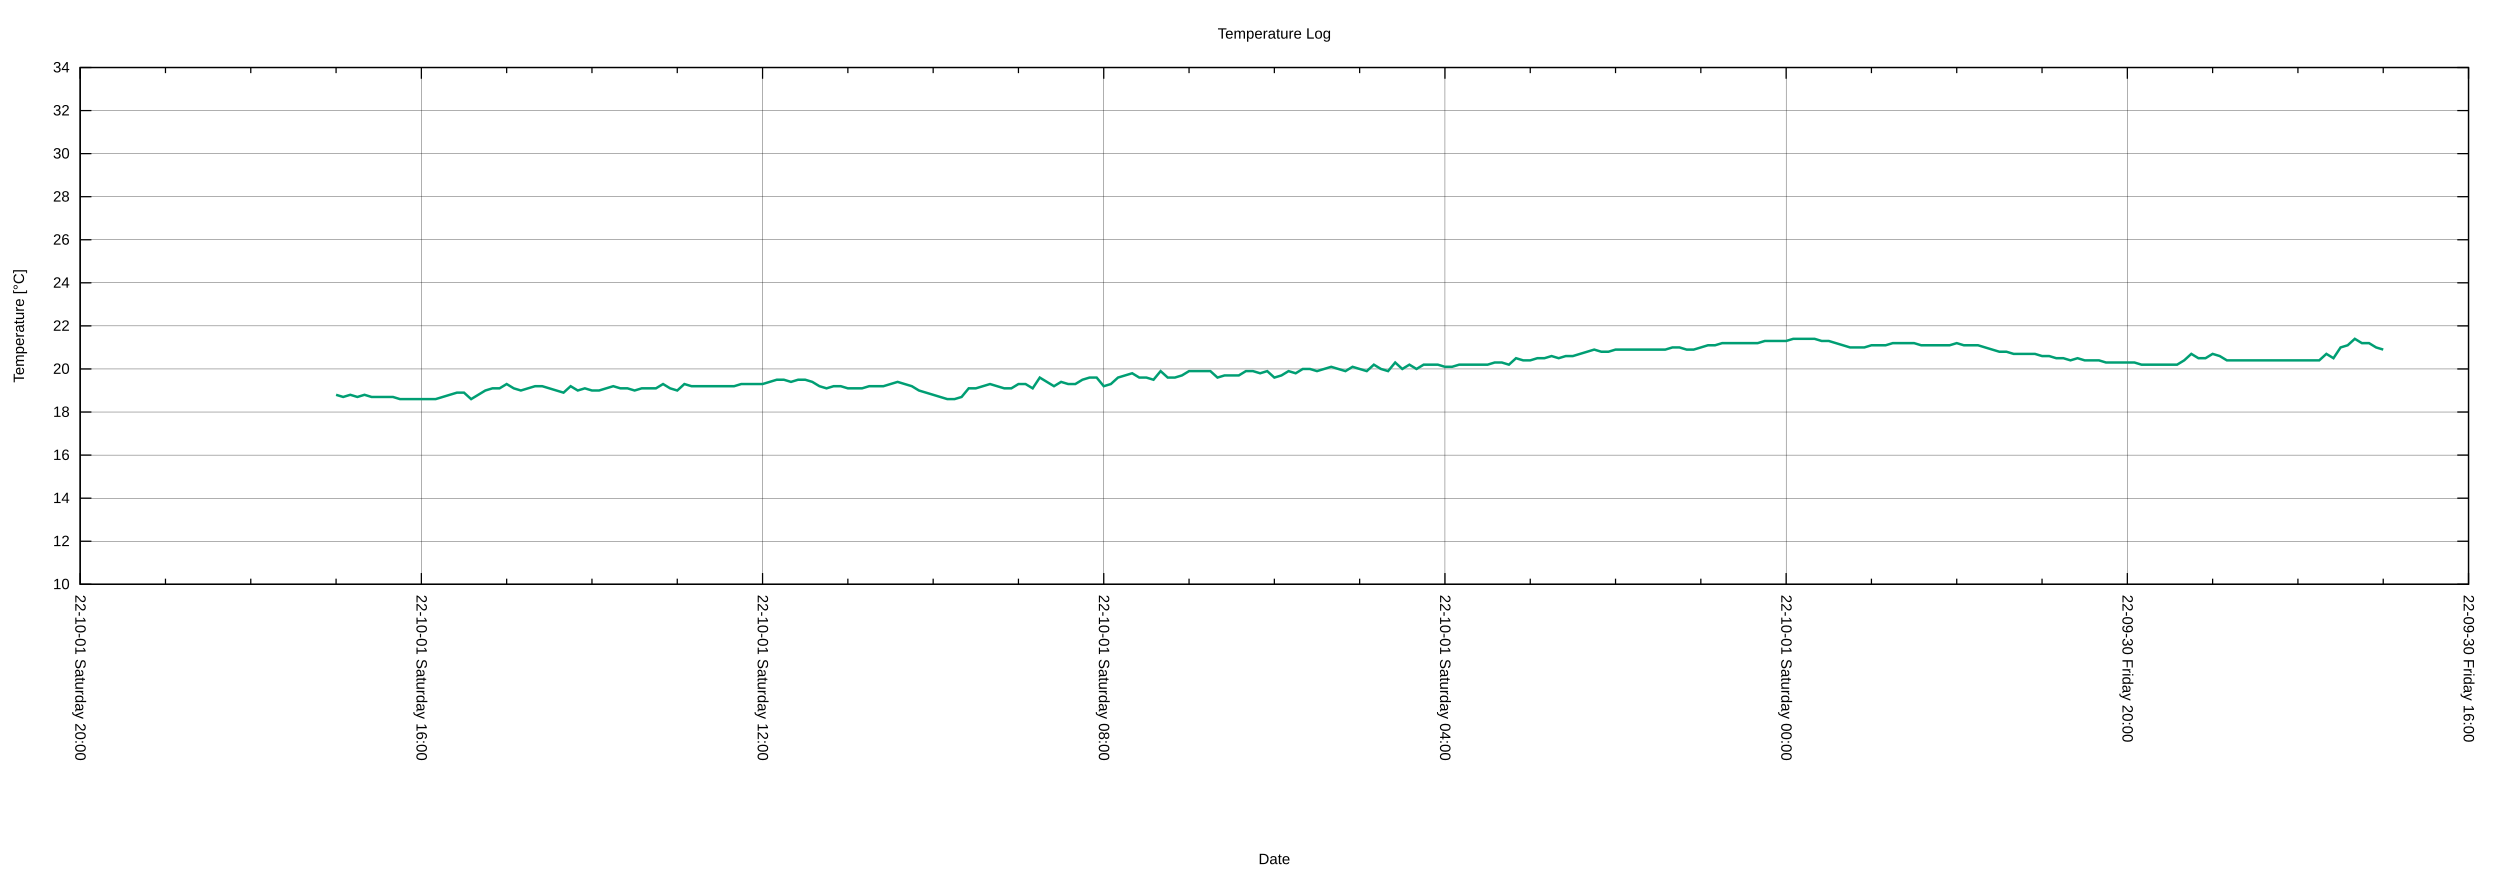
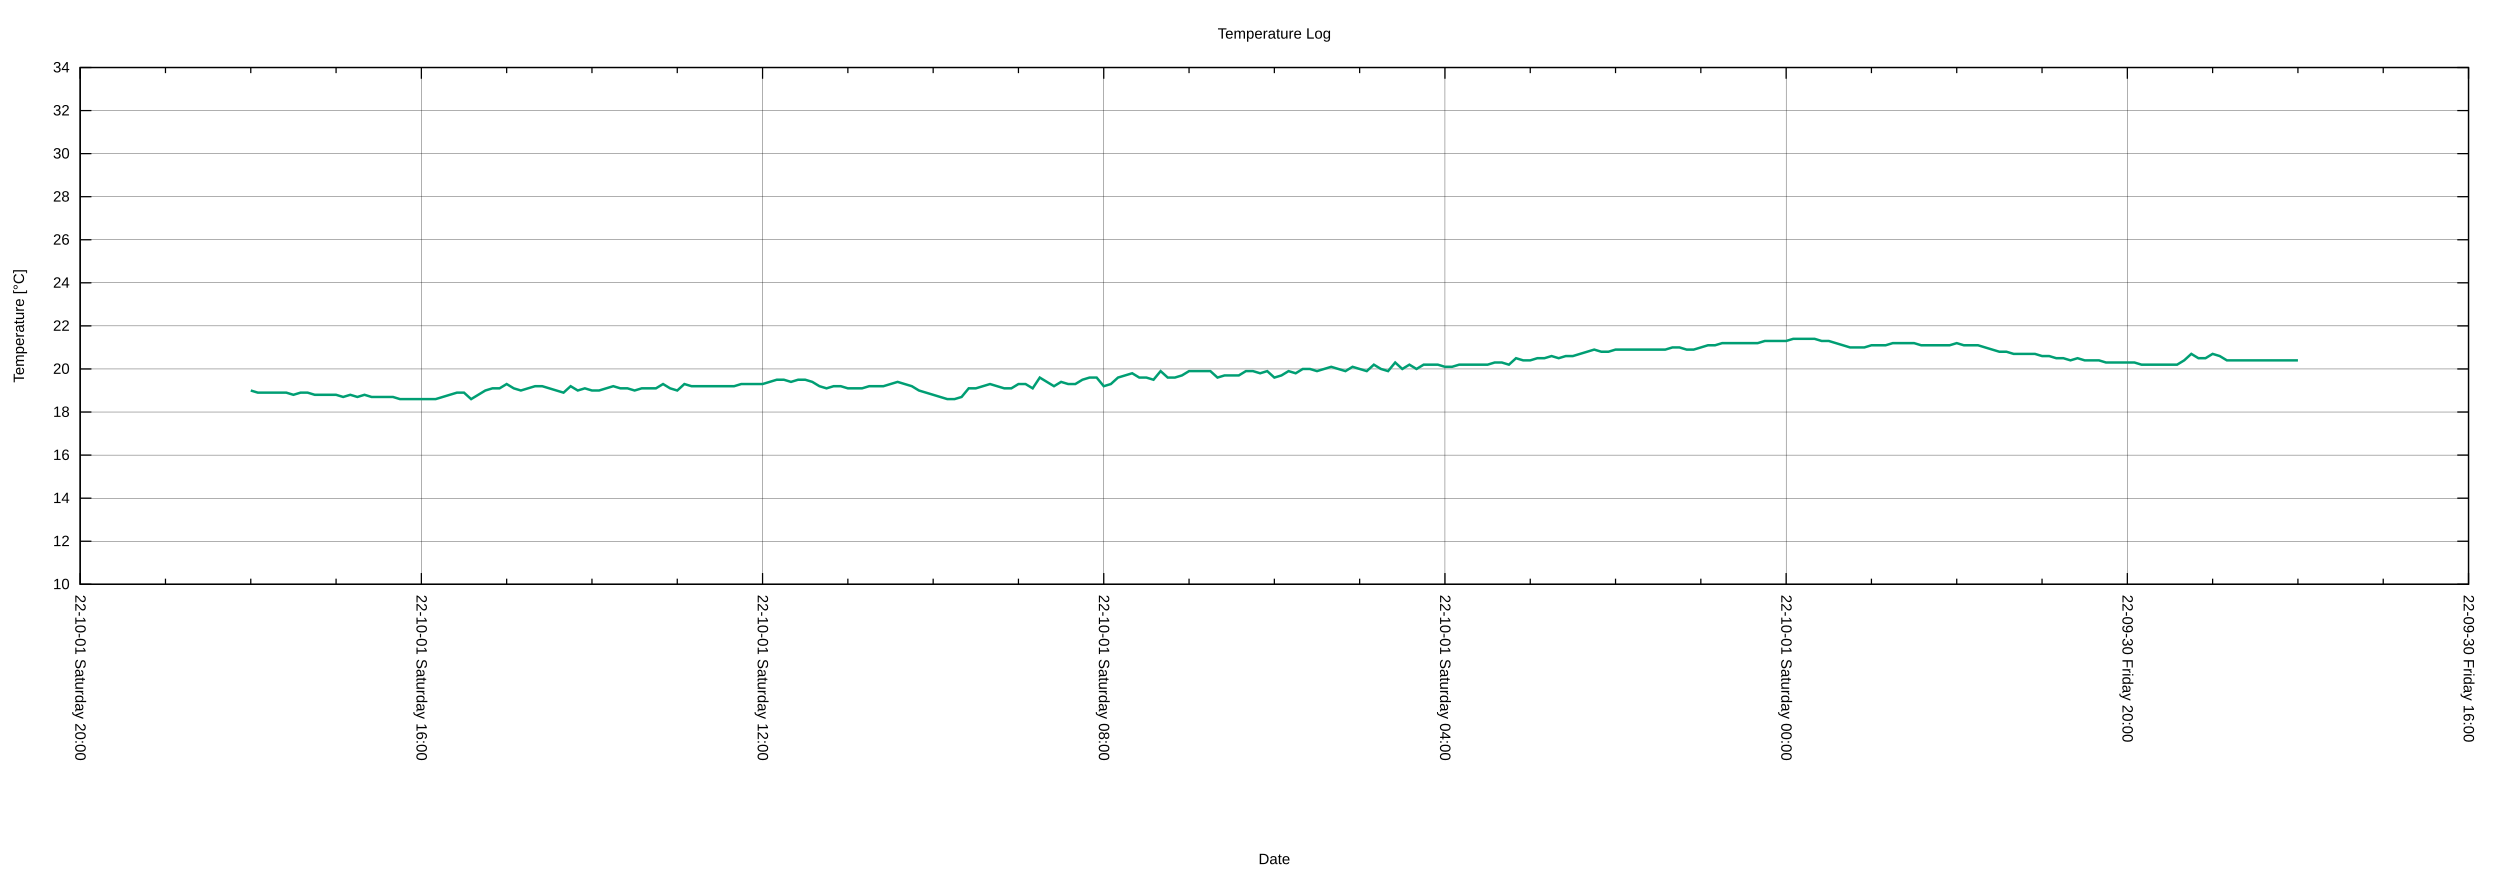
<svg xmlns="http://www.w3.org/2000/svg" xmlns:xlink="http://www.w3.org/1999/xlink" width="2000" height="700" viewBox="0 0 2000 700">
  <g id="gnuplot_canvas">
    <rect x="0" y="0" width="2000" height="700" fill="none" />
    <defs>
      <circle id="gpDot" r="0.5" stroke-width="0.5" stroke="currentColor" />
      <path id="gpPt0" stroke-width="0.222" stroke="currentColor" d="M-1,0 h2 M0,-1 v2" />
      <path id="gpPt1" stroke-width="0.222" stroke="currentColor" d="M-1,-1 L1,1 M1,-1 L-1,1" />
      <path id="gpPt2" stroke-width="0.222" stroke="currentColor" d="M-1,0 L1,0 M0,-1 L0,1 M-1,-1 L1,1 M-1,1 L1,-1" />
      <rect id="gpPt3" stroke-width="0.222" stroke="currentColor" x="-1" y="-1" width="2" height="2" />
      <rect id="gpPt4" stroke-width="0.222" stroke="currentColor" fill="currentColor" x="-1" y="-1" width="2" height="2" />
      <circle id="gpPt5" stroke-width="0.222" stroke="currentColor" cx="0" cy="0" r="1" />
      <use xlink:href="#gpPt5" id="gpPt6" fill="currentColor" stroke="none" />
      <path id="gpPt7" stroke-width="0.222" stroke="currentColor" d="M0,-1.33 L-1.33,0.67 L1.33,0.67 z" />
      <use xlink:href="#gpPt7" id="gpPt8" fill="currentColor" stroke="none" />
      <use xlink:href="#gpPt7" id="gpPt9" stroke="currentColor" transform="rotate(180)" />
      <use xlink:href="#gpPt9" id="gpPt10" fill="currentColor" stroke="none" />
      <use xlink:href="#gpPt3" id="gpPt11" stroke="currentColor" transform="rotate(45)" />
      <use xlink:href="#gpPt11" id="gpPt12" fill="currentColor" stroke="none" />
      <path id="gpPt13" stroke-width="0.222" stroke="currentColor" d="M0,1.330 L1.265,0.411 L0.782,-1.067 L-0.782,-1.076 L-1.265,0.411 z" />
      <use xlink:href="#gpPt13" id="gpPt14" fill="currentColor" stroke="none" />
      <filter id="textbox" filterUnits="objectBoundingBox" x="0" y="0" height="1" width="1">
        <feFlood flood-color="white" flood-opacity="1" result="bgnd" />
        <feComposite in="SourceGraphic" in2="bgnd" operator="atop" />
      </filter>
      <filter id="greybox" filterUnits="objectBoundingBox" x="0" y="0" height="1" width="1">
        <feFlood flood-color="lightgrey" flood-opacity="1" result="grey" />
        <feComposite in="SourceGraphic" in2="grey" operator="atop" />
      </filter>
    </defs>
    <g fill="none" color="white" stroke="currentColor" stroke-width="1.00" stroke-linecap="butt" stroke-linejoin="miter">
</g>
    <g fill="none" color="black" stroke="currentColor" stroke-width="1.00" stroke-linecap="butt" stroke-linejoin="miter">
</g>
    <g fill="none" color="black" stroke="black" stroke-width="0.25" stroke-linecap="butt" stroke-linejoin="miter">
</g>
    <g fill="none" color="black" stroke="currentColor" stroke-width="0.25" stroke-linecap="butt" stroke-linejoin="miter">
      <path stroke="black" class="gridline" d="M64.14,467.43 L1974.82,467.43  " />
    </g>
    <g fill="none" color="black" stroke="black" stroke-width="1.00" stroke-linecap="butt" stroke-linejoin="miter">
</g>
    <g fill="none" color="black" stroke="currentColor" stroke-width="1.00" stroke-linecap="butt" stroke-linejoin="miter">
      <path stroke="black" d="M64.14,467.43 L73.14,467.43 M1974.82,467.43 L1965.82,467.43  " />
      <g transform="translate(55.75,471.33)" stroke="none" fill="black" font-family="Arial" font-size="12.00" text-anchor="end">
        <text>
          <tspan font-family="Arial"> 10</tspan>
        </text>
      </g>
    </g>
    <g fill="none" color="black" stroke="currentColor" stroke-width="1.00" stroke-linecap="butt" stroke-linejoin="miter">
</g>
    <g fill="none" color="black" stroke="black" stroke-width="0.25" stroke-linecap="butt" stroke-linejoin="miter">
</g>
    <g fill="none" color="black" stroke="currentColor" stroke-width="0.25" stroke-linecap="butt" stroke-linejoin="miter">
      <path stroke="black" class="gridline" d="M64.14,432.98 L1974.82,432.98  " />
    </g>
    <g fill="none" color="black" stroke="black" stroke-width="1.00" stroke-linecap="butt" stroke-linejoin="miter">
</g>
    <g fill="none" color="black" stroke="currentColor" stroke-width="1.00" stroke-linecap="butt" stroke-linejoin="miter">
      <path stroke="black" d="M64.14,432.98 L73.14,432.98 M1974.82,432.98 L1965.82,432.98  " />
      <g transform="translate(55.75,436.88)" stroke="none" fill="black" font-family="Arial" font-size="12.00" text-anchor="end">
        <text>
          <tspan font-family="Arial"> 12</tspan>
        </text>
      </g>
    </g>
    <g fill="none" color="black" stroke="currentColor" stroke-width="1.00" stroke-linecap="butt" stroke-linejoin="miter">
</g>
    <g fill="none" color="black" stroke="black" stroke-width="0.25" stroke-linecap="butt" stroke-linejoin="miter">
</g>
    <g fill="none" color="black" stroke="currentColor" stroke-width="0.25" stroke-linecap="butt" stroke-linejoin="miter">
      <path stroke="black" class="gridline" d="M64.14,398.53 L1974.82,398.53  " />
    </g>
    <g fill="none" color="black" stroke="black" stroke-width="1.00" stroke-linecap="butt" stroke-linejoin="miter">
</g>
    <g fill="none" color="black" stroke="currentColor" stroke-width="1.00" stroke-linecap="butt" stroke-linejoin="miter">
      <path stroke="black" d="M64.14,398.53 L73.14,398.53 M1974.82,398.53 L1965.82,398.53  " />
      <g transform="translate(55.75,402.43)" stroke="none" fill="black" font-family="Arial" font-size="12.00" text-anchor="end">
        <text>
          <tspan font-family="Arial"> 14</tspan>
        </text>
      </g>
    </g>
    <g fill="none" color="black" stroke="currentColor" stroke-width="1.00" stroke-linecap="butt" stroke-linejoin="miter">
</g>
    <g fill="none" color="black" stroke="black" stroke-width="0.25" stroke-linecap="butt" stroke-linejoin="miter">
</g>
    <g fill="none" color="black" stroke="currentColor" stroke-width="0.25" stroke-linecap="butt" stroke-linejoin="miter">
      <path stroke="black" class="gridline" d="M64.14,364.07 L1974.82,364.07  " />
    </g>
    <g fill="none" color="black" stroke="black" stroke-width="1.00" stroke-linecap="butt" stroke-linejoin="miter">
</g>
    <g fill="none" color="black" stroke="currentColor" stroke-width="1.00" stroke-linecap="butt" stroke-linejoin="miter">
      <path stroke="black" d="M64.14,364.07 L73.14,364.07 M1974.82,364.07 L1965.82,364.07  " />
      <g transform="translate(55.75,367.97)" stroke="none" fill="black" font-family="Arial" font-size="12.00" text-anchor="end">
        <text>
          <tspan font-family="Arial"> 16</tspan>
        </text>
      </g>
    </g>
    <g fill="none" color="black" stroke="currentColor" stroke-width="1.00" stroke-linecap="butt" stroke-linejoin="miter">
</g>
    <g fill="none" color="black" stroke="black" stroke-width="0.25" stroke-linecap="butt" stroke-linejoin="miter">
</g>
    <g fill="none" color="black" stroke="currentColor" stroke-width="0.25" stroke-linecap="butt" stroke-linejoin="miter">
      <path stroke="black" class="gridline" d="M64.14,329.62 L1974.82,329.62  " />
    </g>
    <g fill="none" color="black" stroke="black" stroke-width="1.00" stroke-linecap="butt" stroke-linejoin="miter">
</g>
    <g fill="none" color="black" stroke="currentColor" stroke-width="1.00" stroke-linecap="butt" stroke-linejoin="miter">
      <path stroke="black" d="M64.14,329.62 L73.14,329.62 M1974.82,329.62 L1965.82,329.62  " />
      <g transform="translate(55.75,333.52)" stroke="none" fill="black" font-family="Arial" font-size="12.00" text-anchor="end">
        <text>
          <tspan font-family="Arial"> 18</tspan>
        </text>
      </g>
    </g>
    <g fill="none" color="black" stroke="currentColor" stroke-width="1.00" stroke-linecap="butt" stroke-linejoin="miter">
</g>
    <g fill="none" color="black" stroke="black" stroke-width="0.25" stroke-linecap="butt" stroke-linejoin="miter">
</g>
    <g fill="none" color="black" stroke="currentColor" stroke-width="0.25" stroke-linecap="butt" stroke-linejoin="miter">
      <path stroke="black" class="gridline" d="M64.14,295.17 L1974.82,295.17  " />
    </g>
    <g fill="none" color="black" stroke="black" stroke-width="1.00" stroke-linecap="butt" stroke-linejoin="miter">
</g>
    <g fill="none" color="black" stroke="currentColor" stroke-width="1.00" stroke-linecap="butt" stroke-linejoin="miter">
      <path stroke="black" d="M64.14,295.17 L73.14,295.17 M1974.82,295.17 L1965.82,295.17  " />
      <g transform="translate(55.75,299.07)" stroke="none" fill="black" font-family="Arial" font-size="12.00" text-anchor="end">
        <text>
          <tspan font-family="Arial"> 20</tspan>
        </text>
      </g>
    </g>
    <g fill="none" color="black" stroke="currentColor" stroke-width="1.00" stroke-linecap="butt" stroke-linejoin="miter">
</g>
    <g fill="none" color="black" stroke="black" stroke-width="0.25" stroke-linecap="butt" stroke-linejoin="miter">
</g>
    <g fill="none" color="black" stroke="currentColor" stroke-width="0.25" stroke-linecap="butt" stroke-linejoin="miter">
      <path stroke="black" class="gridline" d="M64.14,260.72 L1974.82,260.72  " />
    </g>
    <g fill="none" color="black" stroke="black" stroke-width="1.00" stroke-linecap="butt" stroke-linejoin="miter">
</g>
    <g fill="none" color="black" stroke="currentColor" stroke-width="1.00" stroke-linecap="butt" stroke-linejoin="miter">
      <path stroke="black" d="M64.14,260.72 L73.14,260.72 M1974.82,260.72 L1965.82,260.72  " />
      <g transform="translate(55.75,264.62)" stroke="none" fill="black" font-family="Arial" font-size="12.00" text-anchor="end">
        <text>
          <tspan font-family="Arial"> 22</tspan>
        </text>
      </g>
    </g>
    <g fill="none" color="black" stroke="currentColor" stroke-width="1.00" stroke-linecap="butt" stroke-linejoin="miter">
</g>
    <g fill="none" color="black" stroke="black" stroke-width="0.25" stroke-linecap="butt" stroke-linejoin="miter">
</g>
    <g fill="none" color="black" stroke="currentColor" stroke-width="0.25" stroke-linecap="butt" stroke-linejoin="miter">
      <path stroke="black" class="gridline" d="M64.14,226.27 L1974.82,226.27  " />
    </g>
    <g fill="none" color="black" stroke="black" stroke-width="1.00" stroke-linecap="butt" stroke-linejoin="miter">
</g>
    <g fill="none" color="black" stroke="currentColor" stroke-width="1.00" stroke-linecap="butt" stroke-linejoin="miter">
      <path stroke="black" d="M64.14,226.27 L73.14,226.27 M1974.82,226.27 L1965.82,226.27  " />
      <g transform="translate(55.75,230.17)" stroke="none" fill="black" font-family="Arial" font-size="12.00" text-anchor="end">
        <text>
          <tspan font-family="Arial"> 24</tspan>
        </text>
      </g>
    </g>
    <g fill="none" color="black" stroke="currentColor" stroke-width="1.00" stroke-linecap="butt" stroke-linejoin="miter">
</g>
    <g fill="none" color="black" stroke="black" stroke-width="0.25" stroke-linecap="butt" stroke-linejoin="miter">
</g>
    <g fill="none" color="black" stroke="currentColor" stroke-width="0.25" stroke-linecap="butt" stroke-linejoin="miter">
      <path stroke="black" class="gridline" d="M64.14,191.82 L1974.82,191.82  " />
    </g>
    <g fill="none" color="black" stroke="black" stroke-width="1.00" stroke-linecap="butt" stroke-linejoin="miter">
</g>
    <g fill="none" color="black" stroke="currentColor" stroke-width="1.00" stroke-linecap="butt" stroke-linejoin="miter">
      <path stroke="black" d="M64.14,191.82 L73.14,191.82 M1974.82,191.82 L1965.82,191.82  " />
      <g transform="translate(55.75,195.72)" stroke="none" fill="black" font-family="Arial" font-size="12.00" text-anchor="end">
        <text>
          <tspan font-family="Arial"> 26</tspan>
        </text>
      </g>
    </g>
    <g fill="none" color="black" stroke="currentColor" stroke-width="1.00" stroke-linecap="butt" stroke-linejoin="miter">
</g>
    <g fill="none" color="black" stroke="black" stroke-width="0.25" stroke-linecap="butt" stroke-linejoin="miter">
</g>
    <g fill="none" color="black" stroke="currentColor" stroke-width="0.25" stroke-linecap="butt" stroke-linejoin="miter">
      <path stroke="black" class="gridline" d="M64.14,157.36 L1974.82,157.36  " />
    </g>
    <g fill="none" color="black" stroke="black" stroke-width="1.00" stroke-linecap="butt" stroke-linejoin="miter">
</g>
    <g fill="none" color="black" stroke="currentColor" stroke-width="1.00" stroke-linecap="butt" stroke-linejoin="miter">
      <path stroke="black" d="M64.14,157.36 L73.14,157.36 M1974.82,157.36 L1965.82,157.36  " />
      <g transform="translate(55.75,161.26)" stroke="none" fill="black" font-family="Arial" font-size="12.00" text-anchor="end">
        <text>
          <tspan font-family="Arial"> 28</tspan>
        </text>
      </g>
    </g>
    <g fill="none" color="black" stroke="currentColor" stroke-width="1.00" stroke-linecap="butt" stroke-linejoin="miter">
</g>
    <g fill="none" color="black" stroke="black" stroke-width="0.25" stroke-linecap="butt" stroke-linejoin="miter">
</g>
    <g fill="none" color="black" stroke="currentColor" stroke-width="0.25" stroke-linecap="butt" stroke-linejoin="miter">
      <path stroke="black" class="gridline" d="M64.14,122.91 L1974.82,122.91  " />
    </g>
    <g fill="none" color="black" stroke="black" stroke-width="1.00" stroke-linecap="butt" stroke-linejoin="miter">
</g>
    <g fill="none" color="black" stroke="currentColor" stroke-width="1.00" stroke-linecap="butt" stroke-linejoin="miter">
      <path stroke="black" d="M64.14,122.91 L73.14,122.91 M1974.82,122.91 L1965.82,122.91  " />
      <g transform="translate(55.75,126.81)" stroke="none" fill="black" font-family="Arial" font-size="12.00" text-anchor="end">
        <text>
          <tspan font-family="Arial"> 30</tspan>
        </text>
      </g>
    </g>
    <g fill="none" color="black" stroke="currentColor" stroke-width="1.00" stroke-linecap="butt" stroke-linejoin="miter">
</g>
    <g fill="none" color="black" stroke="black" stroke-width="0.25" stroke-linecap="butt" stroke-linejoin="miter">
</g>
    <g fill="none" color="black" stroke="currentColor" stroke-width="0.25" stroke-linecap="butt" stroke-linejoin="miter">
      <path stroke="black" class="gridline" d="M64.14,88.46 L1974.82,88.46  " />
    </g>
    <g fill="none" color="black" stroke="black" stroke-width="1.00" stroke-linecap="butt" stroke-linejoin="miter">
</g>
    <g fill="none" color="black" stroke="currentColor" stroke-width="1.00" stroke-linecap="butt" stroke-linejoin="miter">
      <path stroke="black" d="M64.14,88.46 L73.14,88.46 M1974.82,88.46 L1965.82,88.46  " />
      <g transform="translate(55.75,92.36)" stroke="none" fill="black" font-family="Arial" font-size="12.00" text-anchor="end">
        <text>
          <tspan font-family="Arial"> 32</tspan>
        </text>
      </g>
    </g>
    <g fill="none" color="black" stroke="currentColor" stroke-width="1.00" stroke-linecap="butt" stroke-linejoin="miter">
</g>
    <g fill="none" color="black" stroke="black" stroke-width="0.25" stroke-linecap="butt" stroke-linejoin="miter">
</g>
    <g fill="none" color="black" stroke="currentColor" stroke-width="0.25" stroke-linecap="butt" stroke-linejoin="miter">
      <path stroke="black" class="gridline" d="M64.14,54.01 L1974.82,54.01  " />
    </g>
    <g fill="none" color="black" stroke="black" stroke-width="1.00" stroke-linecap="butt" stroke-linejoin="miter">
</g>
    <g fill="none" color="black" stroke="currentColor" stroke-width="1.00" stroke-linecap="butt" stroke-linejoin="miter">
      <path stroke="black" d="M64.14,54.01 L73.14,54.01 M1974.82,54.01 L1965.82,54.01  " />
      <g transform="translate(55.75,57.91)" stroke="none" fill="black" font-family="Arial" font-size="12.00" text-anchor="end">
        <text>
          <tspan font-family="Arial"> 34</tspan>
        </text>
      </g>
    </g>
    <g fill="none" color="black" stroke="currentColor" stroke-width="1.00" stroke-linecap="butt" stroke-linejoin="miter">
</g>
    <g fill="none" color="black" stroke="black" stroke-width="0.25" stroke-linecap="butt" stroke-linejoin="miter">
</g>
    <g fill="none" color="black" stroke="currentColor" stroke-width="0.25" stroke-linecap="butt" stroke-linejoin="miter">
      <path stroke="black" class="gridline" d="M1974.82,467.43 L1974.82,54.01  " />
    </g>
    <g fill="none" color="black" stroke="black" stroke-width="1.00" stroke-linecap="butt" stroke-linejoin="miter">
</g>
    <g fill="none" color="black" stroke="currentColor" stroke-width="1.00" stroke-linecap="butt" stroke-linejoin="miter">
      <path stroke="black" d="M1974.82,467.43 L1974.82,458.43 M1974.82,54.01 L1974.82,63.01  " />
      <g transform="translate(1970.92,475.82) rotate(90)" stroke="none" fill="black" font-family="Arial" font-size="12.00" text-anchor="start">
        <text>
          <tspan font-family="Arial">22-09-30 Friday 16:00</tspan>
        </text>
      </g>
    </g>
    <g fill="none" color="black" stroke="currentColor" stroke-width="1.00" stroke-linecap="butt" stroke-linejoin="miter">
      <path stroke="black" d="M1906.58,467.43 L1906.58,462.93 M1906.58,54.01 L1906.58,58.51 M1838.34,467.43 L1838.34,462.93 M1838.34,54.01 L1838.34,58.51   M1770.10,467.43 L1770.10,462.93 M1770.10,54.01 L1770.10,58.51  " />
    </g>
    <g fill="none" color="black" stroke="black" stroke-width="0.25" stroke-linecap="butt" stroke-linejoin="miter">
</g>
    <g fill="none" color="black" stroke="currentColor" stroke-width="0.25" stroke-linecap="butt" stroke-linejoin="miter">
      <path stroke="black" class="gridline" d="M1701.87,467.43 L1701.87,54.01  " />
    </g>
    <g fill="none" color="black" stroke="black" stroke-width="1.00" stroke-linecap="butt" stroke-linejoin="miter">
</g>
    <g fill="none" color="black" stroke="currentColor" stroke-width="1.00" stroke-linecap="butt" stroke-linejoin="miter">
      <path stroke="black" d="M1701.87,467.43 L1701.87,458.43 M1701.87,54.01 L1701.87,63.01  " />
      <g transform="translate(1697.97,475.82) rotate(90)" stroke="none" fill="black" font-family="Arial" font-size="12.00" text-anchor="start">
        <text>
          <tspan font-family="Arial">22-09-30 Friday 20:00</tspan>
        </text>
      </g>
    </g>
    <g fill="none" color="black" stroke="currentColor" stroke-width="1.00" stroke-linecap="butt" stroke-linejoin="miter">
      <path stroke="black" d="M1633.63,467.43 L1633.63,462.93 M1633.63,54.01 L1633.63,58.51 M1565.39,467.43 L1565.39,462.93 M1565.39,54.01 L1565.39,58.51   M1497.15,467.43 L1497.15,462.93 M1497.15,54.01 L1497.15,58.51  " />
    </g>
    <g fill="none" color="black" stroke="black" stroke-width="0.25" stroke-linecap="butt" stroke-linejoin="miter">
</g>
    <g fill="none" color="black" stroke="currentColor" stroke-width="0.25" stroke-linecap="butt" stroke-linejoin="miter">
      <path stroke="black" class="gridline" d="M1428.91,467.43 L1428.91,54.01  " />
    </g>
    <g fill="none" color="black" stroke="black" stroke-width="1.00" stroke-linecap="butt" stroke-linejoin="miter">
</g>
    <g fill="none" color="black" stroke="currentColor" stroke-width="1.00" stroke-linecap="butt" stroke-linejoin="miter">
      <path stroke="black" d="M1428.91,467.43 L1428.91,458.43 M1428.91,54.01 L1428.91,63.01  " />
      <g transform="translate(1425.01,475.82) rotate(90)" stroke="none" fill="black" font-family="Arial" font-size="12.00" text-anchor="start">
        <text>
          <tspan font-family="Arial">22-10-01 Saturday 00:00</tspan>
        </text>
      </g>
    </g>
    <g fill="none" color="black" stroke="currentColor" stroke-width="1.00" stroke-linecap="butt" stroke-linejoin="miter">
      <path stroke="black" d="M1360.67,467.43 L1360.67,462.93 M1360.67,54.01 L1360.67,58.51 M1292.43,467.43 L1292.43,462.93 M1292.43,54.01 L1292.43,58.51   M1224.20,467.43 L1224.20,462.93 M1224.20,54.01 L1224.20,58.51  " />
    </g>
    <g fill="none" color="black" stroke="black" stroke-width="0.25" stroke-linecap="butt" stroke-linejoin="miter">
</g>
    <g fill="none" color="black" stroke="currentColor" stroke-width="0.25" stroke-linecap="butt" stroke-linejoin="miter">
      <path stroke="black" class="gridline" d="M1155.96,467.43 L1155.96,54.01  " />
    </g>
    <g fill="none" color="black" stroke="black" stroke-width="1.00" stroke-linecap="butt" stroke-linejoin="miter">
</g>
    <g fill="none" color="black" stroke="currentColor" stroke-width="1.00" stroke-linecap="butt" stroke-linejoin="miter">
      <path stroke="black" d="M1155.96,467.43 L1155.96,458.43 M1155.96,54.01 L1155.96,63.01  " />
      <g transform="translate(1152.06,475.82) rotate(90)" stroke="none" fill="black" font-family="Arial" font-size="12.00" text-anchor="start">
        <text>
          <tspan font-family="Arial">22-10-01 Saturday 04:00</tspan>
        </text>
      </g>
    </g>
    <g fill="none" color="black" stroke="currentColor" stroke-width="1.00" stroke-linecap="butt" stroke-linejoin="miter">
      <path stroke="black" d="M1087.72,467.43 L1087.72,462.93 M1087.72,54.01 L1087.72,58.51 M1019.48,467.43 L1019.48,462.93 M1019.48,54.01 L1019.48,58.51   M951.24,467.43 L951.24,462.93 M951.24,54.01 L951.24,58.51  " />
    </g>
    <g fill="none" color="black" stroke="black" stroke-width="0.25" stroke-linecap="butt" stroke-linejoin="miter">
</g>
    <g fill="none" color="black" stroke="currentColor" stroke-width="0.25" stroke-linecap="butt" stroke-linejoin="miter">
      <path stroke="black" class="gridline" d="M883.00,467.43 L883.00,54.01  " />
    </g>
    <g fill="none" color="black" stroke="black" stroke-width="1.00" stroke-linecap="butt" stroke-linejoin="miter">
</g>
    <g fill="none" color="black" stroke="currentColor" stroke-width="1.00" stroke-linecap="butt" stroke-linejoin="miter">
      <path stroke="black" d="M883.00,467.43 L883.00,458.43 M883.00,54.01 L883.00,63.01  " />
      <g transform="translate(879.10,475.82) rotate(90)" stroke="none" fill="black" font-family="Arial" font-size="12.00" text-anchor="start">
        <text>
          <tspan font-family="Arial">22-10-01 Saturday 08:00</tspan>
        </text>
      </g>
    </g>
    <g fill="none" color="black" stroke="currentColor" stroke-width="1.00" stroke-linecap="butt" stroke-linejoin="miter">
      <path stroke="black" d="M814.76,467.43 L814.76,462.93 M814.76,54.01 L814.76,58.51 M746.53,467.43 L746.53,462.93 M746.53,54.01 L746.53,58.51   M678.29,467.43 L678.29,462.93 M678.29,54.01 L678.29,58.51  " />
    </g>
    <g fill="none" color="black" stroke="black" stroke-width="0.25" stroke-linecap="butt" stroke-linejoin="miter">
</g>
    <g fill="none" color="black" stroke="currentColor" stroke-width="0.25" stroke-linecap="butt" stroke-linejoin="miter">
      <path stroke="black" class="gridline" d="M610.05,467.43 L610.05,54.01  " />
    </g>
    <g fill="none" color="black" stroke="black" stroke-width="1.00" stroke-linecap="butt" stroke-linejoin="miter">
</g>
    <g fill="none" color="black" stroke="currentColor" stroke-width="1.00" stroke-linecap="butt" stroke-linejoin="miter">
      <path stroke="black" d="M610.05,467.43 L610.05,458.43 M610.05,54.01 L610.05,63.01  " />
      <g transform="translate(606.15,475.82) rotate(90)" stroke="none" fill="black" font-family="Arial" font-size="12.00" text-anchor="start">
        <text>
          <tspan font-family="Arial">22-10-01 Saturday 12:00</tspan>
        </text>
      </g>
    </g>
    <g fill="none" color="black" stroke="currentColor" stroke-width="1.00" stroke-linecap="butt" stroke-linejoin="miter">
      <path stroke="black" d="M541.81,467.43 L541.81,462.93 M541.81,54.01 L541.81,58.51 M473.57,467.43 L473.57,462.93 M473.57,54.01 L473.57,58.51   M405.33,467.43 L405.33,462.93 M405.33,54.01 L405.33,58.51  " />
    </g>
    <g fill="none" color="black" stroke="black" stroke-width="0.25" stroke-linecap="butt" stroke-linejoin="miter">
</g>
    <g fill="none" color="black" stroke="currentColor" stroke-width="0.25" stroke-linecap="butt" stroke-linejoin="miter">
      <path stroke="black" class="gridline" d="M337.09,467.43 L337.09,54.01  " />
    </g>
    <g fill="none" color="black" stroke="black" stroke-width="1.00" stroke-linecap="butt" stroke-linejoin="miter">
</g>
    <g fill="none" color="black" stroke="currentColor" stroke-width="1.00" stroke-linecap="butt" stroke-linejoin="miter">
      <path stroke="black" d="M337.09,467.43 L337.09,458.43 M337.09,54.01 L337.09,63.01  " />
      <g transform="translate(333.19,475.82) rotate(90)" stroke="none" fill="black" font-family="Arial" font-size="12.00" text-anchor="start">
        <text>
          <tspan font-family="Arial">22-10-01 Saturday 16:00</tspan>
        </text>
      </g>
    </g>
    <g fill="none" color="black" stroke="currentColor" stroke-width="1.00" stroke-linecap="butt" stroke-linejoin="miter">
      <path stroke="black" d="M268.86,467.43 L268.86,462.93 M268.86,54.01 L268.86,58.51 M200.62,467.43 L200.62,462.93 M200.62,54.01 L200.62,58.51   M132.38,467.43 L132.38,462.93 M132.38,54.01 L132.38,58.51  " />
    </g>
    <g fill="none" color="black" stroke="black" stroke-width="0.25" stroke-linecap="butt" stroke-linejoin="miter">
</g>
    <g fill="none" color="black" stroke="currentColor" stroke-width="0.25" stroke-linecap="butt" stroke-linejoin="miter">
      <path stroke="black" class="gridline" d="M64.14,467.43 L64.14,54.01  " />
    </g>
    <g fill="none" color="black" stroke="black" stroke-width="1.00" stroke-linecap="butt" stroke-linejoin="miter">
</g>
    <g fill="none" color="black" stroke="currentColor" stroke-width="1.00" stroke-linecap="butt" stroke-linejoin="miter">
      <path stroke="black" d="M64.14,467.43 L64.14,458.43 M64.14,54.01 L64.14,63.01  " />
      <g transform="translate(60.24,475.82) rotate(90)" stroke="none" fill="black" font-family="Arial" font-size="12.00" text-anchor="start">
        <text>
          <tspan font-family="Arial">22-10-01 Saturday 20:00</tspan>
        </text>
      </g>
    </g>
    <g fill="none" color="black" stroke="currentColor" stroke-width="1.00" stroke-linecap="butt" stroke-linejoin="miter">
</g>
    <g fill="none" color="black" stroke="currentColor" stroke-width="1.00" stroke-linecap="butt" stroke-linejoin="miter">
      <path stroke="black" d="M64.14,54.01 L64.14,467.43 L1974.82,467.43 L1974.82,54.01 L64.14,54.01 Z  " />
    </g>
    <g fill="none" color="black" stroke="currentColor" stroke-width="1.00" stroke-linecap="butt" stroke-linejoin="miter">
      <g transform="translate(19.18,260.72) rotate(270)" stroke="none" fill="black" font-family="Arial" font-size="12.00" text-anchor="middle">
        <text>
          <tspan font-family="Arial">Temperature [°C]</tspan>
        </text>
      </g>
    </g>
    <g fill="none" color="black" stroke="currentColor" stroke-width="1.00" stroke-linecap="butt" stroke-linejoin="miter">
      <g transform="translate(1019.48,691.30)" stroke="none" fill="black" font-family="Arial" font-size="12.00" text-anchor="middle">
        <text>
          <tspan font-family="Arial">Date</tspan>
        </text>
      </g>
    </g>
    <g fill="none" color="black" stroke="currentColor" stroke-width="1.00" stroke-linecap="butt" stroke-linejoin="miter">
</g>
    <g id="gnuplot_plot_1">
      <g fill="none" color="white" stroke="currentColor" stroke-width="2.00" stroke-linecap="butt" stroke-linejoin="miter">
</g>
      <g fill="none" color="black" stroke="currentColor" stroke-width="2.00" stroke-linecap="butt" stroke-linejoin="miter">
-         <path stroke="rgb(  0, 158, 115)" d="M268.86,315.84 L274.54,317.57 L280.23,315.84 L285.92,317.57 L291.60,315.84 L297.29,317.57 L302.98,317.57 L308.66,317.57   L314.35,317.57 L320.03,319.29 L325.72,319.29 L331.41,319.29 L337.09,319.29 L342.78,319.29 L348.47,319.29 L354.15,317.57   L359.84,315.84 L365.53,314.12 L371.21,314.12 L376.90,319.29 L382.59,315.84 L388.27,312.40 L393.96,310.67 L399.65,310.67   L405.33,307.23 L411.02,310.67 L416.71,312.40 L422.39,310.67 L428.08,308.95 L433.77,308.95 L439.45,310.67 L445.14,312.40   L450.83,314.12 L456.51,308.95 L462.20,312.40 L467.88,310.67 L473.57,312.40 L479.26,312.40 L484.94,310.67 L490.63,308.95   L496.32,310.67 L502.00,310.67 L507.69,312.40 L513.38,310.67 L519.06,310.67 L524.75,310.67 L530.44,307.23 L536.12,310.67   L541.81,312.40 L547.50,307.23 L553.18,308.95 L558.87,308.95 L564.56,308.95 L570.24,308.95 L575.93,308.95 L581.62,308.95   L587.30,308.95 L592.99,307.23 L598.68,307.23 L604.36,307.23 L610.05,307.23 L615.74,305.51 L621.42,303.78 L627.11,303.78   L632.79,305.51 L638.48,303.78 L644.17,303.78 L649.85,305.51 L655.54,308.95 L661.23,310.67 L666.91,308.95 L672.60,308.95   L678.29,310.67 L683.97,310.67 L689.66,310.67 L695.35,308.95 L701.03,308.95 L706.72,308.95 L712.41,307.23 L718.09,305.51   L723.78,307.23 L729.47,308.95 L735.15,312.40 L740.84,314.12 L746.53,315.84 L752.21,317.57 L757.90,319.29 L763.59,319.29   L769.27,317.57 L774.96,310.67 L780.65,310.67 L786.33,308.95 L792.02,307.23 L797.70,308.95 L803.39,310.67 L809.08,310.67   L814.76,307.23 L820.45,307.23 L826.14,310.67 L831.82,302.06 L837.51,305.51 L843.20,308.95 L848.88,305.51 L854.57,307.23   L860.26,307.23 L865.94,303.78 L871.63,302.06 L877.32,302.06 L883.00,308.95 L888.69,307.23 L894.38,302.06 L900.06,300.34   L905.75,298.62 L911.44,302.06 L917.12,302.06 L922.81,303.78 L928.50,296.89 L934.18,302.06 L939.87,302.06 L945.55,300.34   L951.24,296.89 L956.93,296.89 L962.61,296.89 L968.30,296.89 L973.99,302.06 L979.67,300.34 L985.36,300.34 L991.05,300.34   L996.73,296.89 L1002.42,296.89 L1008.11,298.62 L1013.79,296.89 L1019.48,302.06 L1025.17,300.34 L1030.85,296.89 L1036.54,298.62   L1042.23,295.17 L1047.91,295.17 L1053.60,296.89 L1059.29,295.17 L1064.97,293.45 L1070.66,295.17 L1076.35,296.89 L1082.03,293.45   L1087.72,295.17 L1093.41,296.89 L1099.09,291.73 L1104.78,295.17 L1110.46,296.89 L1116.15,290.00 L1121.84,295.17 L1127.52,291.73   L1133.21,295.17 L1138.90,291.73 L1144.58,291.73 L1150.27,291.73 L1155.96,293.45 L1161.64,293.45 L1167.33,291.73 L1173.02,291.73   L1178.70,291.73 L1184.39,291.73 L1190.08,291.73 L1195.76,290.00 L1201.45,290.00 L1207.14,291.73 L1212.82,286.56 L1218.51,288.28   L1224.20,288.28 L1229.88,286.56 L1235.57,286.56 L1241.26,284.84 L1246.94,286.56 L1252.63,284.84 L1258.32,284.84 L1264.00,283.11   L1269.69,281.39 L1275.37,279.67 L1281.06,281.39 L1286.75,281.39 L1292.43,279.67 L1298.12,279.67 L1303.81,279.67 L1309.49,279.67   L1315.18,279.67 L1320.87,279.67 L1326.55,279.67 L1332.24,279.67 L1337.93,277.95 L1343.61,277.95 L1349.30,279.67 L1354.99,279.67   L1360.67,277.95 L1366.36,276.22 L1372.05,276.22 L1377.73,274.50 L1383.42,274.50 L1389.11,274.50 L1394.79,274.50 L1400.48,274.50   L1406.17,274.50 L1411.85,272.78 L1417.54,272.78 L1423.22,272.78 L1428.91,272.78 L1434.60,271.06 L1440.28,271.06 L1445.97,271.06   L1451.66,271.06 L1457.34,272.78 L1463.03,272.78 L1468.72,274.50 L1474.40,276.22 L1480.09,277.95 L1485.78,277.95 L1491.46,277.95   L1497.15,276.22 L1502.84,276.22 L1508.52,276.22 L1514.21,274.50 L1519.90,274.50 L1525.58,274.50 L1531.27,274.50 L1536.96,276.22   L1542.64,276.22 L1548.33,276.22 L1554.02,276.22 L1559.70,276.22 L1565.39,274.50 L1571.08,276.22 L1576.76,276.22 L1582.45,276.22   L1588.13,277.95 L1593.82,279.67 L1599.51,281.39 L1605.19,281.39 L1610.88,283.11 L1616.57,283.11 L1622.25,283.11 L1627.94,283.11   L1633.63,284.84 L1639.31,284.84 L1645.00,286.56 L1650.69,286.56 L1656.37,288.28 L1662.06,286.56 L1667.75,288.28 L1673.43,288.28   L1679.12,288.28 L1684.81,290.00 L1690.49,290.00 L1696.18,290.00 L1701.87,290.00 L1707.55,290.00 L1713.24,291.73 L1718.93,291.73   L1724.61,291.73 L1730.30,291.73 L1735.99,291.73 L1741.67,291.73 L1747.36,288.28 L1753.04,283.11 L1758.73,286.56 L1764.42,286.56   L1770.10,283.11 L1775.79,284.84 L1781.48,288.28 L1787.16,288.28 L1792.85,288.28 L1798.54,288.28 L1804.22,288.28 L1809.91,288.28   L1815.60,288.28 L1821.28,288.28 L1826.97,288.28 L1832.66,288.28 L1838.34,288.28 L1844.03,288.28 L1849.72,288.28 L1855.40,288.28   L1861.09,283.11 L1866.78,286.56 L1872.46,277.95 L1878.15,276.22 L1883.84,271.06 L1889.52,274.50 L1895.21,274.50 L1900.89,277.95   L1906.58,279.67  " />
+         <path stroke="rgb(  0, 158, 115)" d="M200.62,312.40 L206.30,314.12 L211.99,314.12 L217.68,314.12 L223.36,314.12 L229.05,314.12 L234.74,315.84 L240.42,314.12   L246.11,314.12 L251.80,315.84 L257.48,315.84 L263.17,315.84 L268.86,315.84 L274.54,317.57 L280.23,315.84 L285.92,317.57   L291.60,315.84 L297.29,317.57 L302.98,317.57 L308.66,317.57 L314.35,317.57 L320.03,319.29 L325.72,319.29 L331.41,319.29   L337.09,319.29 L342.78,319.29 L348.47,319.29 L354.15,317.57 L359.84,315.84 L365.53,314.12 L371.21,314.12 L376.90,319.29   L382.59,315.84 L388.27,312.40 L393.96,310.67 L399.65,310.67 L405.33,307.23 L411.02,310.67 L416.71,312.40 L422.39,310.67   L428.08,308.95 L433.77,308.95 L439.45,310.67 L445.14,312.40 L450.83,314.12 L456.51,308.95 L462.20,312.40 L467.88,310.67   L473.57,312.40 L479.26,312.40 L484.94,310.67 L490.63,308.95 L496.32,310.67 L502.00,310.67 L507.69,312.40 L513.38,310.67   L519.06,310.67 L524.75,310.67 L530.44,307.23 L536.12,310.67 L541.81,312.40 L547.50,307.23 L553.18,308.95 L558.87,308.95   L564.56,308.95 L570.24,308.95 L575.93,308.95 L581.62,308.95 L587.30,308.95 L592.99,307.23 L598.68,307.23 L604.36,307.23   L610.05,307.23 L615.74,305.51 L621.42,303.78 L627.11,303.78 L632.79,305.51 L638.48,303.78 L644.17,303.78 L649.85,305.51   L655.54,308.95 L661.23,310.67 L666.91,308.95 L672.60,308.95 L678.29,310.67 L683.97,310.67 L689.66,310.67 L695.35,308.95   L701.03,308.95 L706.72,308.95 L712.41,307.23 L718.09,305.51 L723.78,307.23 L729.47,308.95 L735.15,312.40 L740.84,314.12   L746.53,315.84 L752.21,317.57 L757.90,319.29 L763.59,319.29 L769.27,317.57 L774.96,310.67 L780.65,310.67 L786.33,308.95   L792.02,307.23 L797.70,308.95 L803.39,310.67 L809.08,310.67 L814.76,307.23 L820.45,307.23 L826.14,310.67 L831.82,302.06   L837.51,305.51 L843.20,308.95 L848.88,305.51 L854.57,307.23 L860.26,307.23 L865.94,303.78 L871.63,302.06 L877.32,302.06   L883.00,308.95 L888.69,307.23 L894.38,302.06 L900.06,300.34 L905.75,298.62 L911.44,302.06 L917.12,302.06 L922.81,303.78   L928.50,296.89 L934.18,302.06 L939.87,302.06 L945.55,300.34 L951.24,296.89 L956.93,296.89 L962.61,296.89 L968.30,296.89   L973.99,302.06 L979.67,300.34 L985.36,300.34 L991.05,300.34 L996.73,296.89 L1002.42,296.89 L1008.11,298.62 L1013.79,296.89   L1019.48,302.06 L1025.17,300.34 L1030.85,296.89 L1036.54,298.62 L1042.23,295.17 L1047.91,295.17 L1053.60,296.89 L1059.29,295.17   L1064.97,293.45 L1070.66,295.17 L1076.35,296.89 L1082.03,293.45 L1087.72,295.17 L1093.41,296.89 L1099.09,291.73 L1104.78,295.17   L1110.46,296.89 L1116.15,290.00 L1121.84,295.17 L1127.52,291.73 L1133.21,295.17 L1138.90,291.73 L1144.58,291.73 L1150.27,291.73   L1155.96,293.45 L1161.64,293.45 L1167.33,291.73 L1173.02,291.73 L1178.70,291.73 L1184.39,291.73 L1190.08,291.73 L1195.76,290.00   L1201.45,290.00 L1207.14,291.73 L1212.82,286.56 L1218.51,288.28 L1224.20,288.28 L1229.88,286.56 L1235.57,286.56 L1241.26,284.84   L1246.94,286.56 L1252.63,284.84 L1258.32,284.84 L1264.00,283.11 L1269.69,281.39 L1275.37,279.67 L1281.06,281.39 L1286.75,281.39   L1292.43,279.67 L1298.12,279.67 L1303.81,279.67 L1309.49,279.67 L1315.18,279.67 L1320.87,279.67 L1326.55,279.67 L1332.24,279.67   L1337.93,277.95 L1343.61,277.95 L1349.30,279.67 L1354.99,279.67 L1360.67,277.95 L1366.36,276.22 L1372.05,276.22 L1377.73,274.50   L1383.42,274.50 L1389.11,274.50 L1394.79,274.50 L1400.48,274.50 L1406.17,274.50 L1411.85,272.78 L1417.54,272.78 L1423.22,272.78   L1428.91,272.78 L1434.60,271.06 L1440.28,271.06 L1445.97,271.06 L1451.66,271.06 L1457.34,272.78 L1463.03,272.78 L1468.72,274.50   L1474.40,276.22 L1480.09,277.95 L1485.78,277.95 L1491.46,277.95 L1497.15,276.22 L1502.84,276.22 L1508.52,276.22 L1514.21,274.50   L1519.90,274.50 L1525.58,274.50 L1531.27,274.50 L1536.96,276.22 L1542.64,276.22 L1548.33,276.22 L1554.02,276.22 L1559.70,276.22   L1565.39,274.50 L1571.08,276.22 L1576.76,276.22 L1582.45,276.22 L1588.13,277.95 L1593.82,279.67 L1599.51,281.39 L1605.19,281.39   L1610.88,283.11 L1616.57,283.11 L1622.25,283.11 L1627.94,283.11 L1633.63,284.84 L1639.31,284.84 L1645.00,286.56 L1650.69,286.56   L1656.37,288.28 L1662.06,286.56 L1667.75,288.28 L1673.43,288.28 L1679.12,288.28 L1684.81,290.00 L1690.49,290.00 L1696.18,290.00   L1701.87,290.00 L1707.55,290.00 L1713.24,291.73 L1718.93,291.73 L1724.61,291.73 L1730.30,291.73 L1735.99,291.73 L1741.67,291.73   L1747.36,288.28 L1753.04,283.11 L1758.73,286.56 L1764.42,286.56 L1770.10,283.11 L1775.79,284.84 L1781.48,288.28 L1787.16,288.28   L1792.85,288.28 L1798.54,288.28 L1804.22,288.28 L1809.91,288.28 L1815.60,288.28 L1821.28,288.28 L1826.97,288.28 L1832.66,288.28   L1838.34,288.28  " />
      </g>
    </g>
    <g fill="none" color="black" stroke="currentColor" stroke-width="2.00" stroke-linecap="butt" stroke-linejoin="miter">
</g>
    <g fill="none" color="black" stroke="black" stroke-width="1.00" stroke-linecap="butt" stroke-linejoin="miter">
</g>
    <g fill="none" color="black" stroke="currentColor" stroke-width="1.00" stroke-linecap="butt" stroke-linejoin="miter">
      <path stroke="black" d="M64.14,54.01 L64.14,467.43 L1974.82,467.43 L1974.82,54.01 L64.14,54.01 Z  " />
    </g>
    <g fill="none" color="black" stroke="currentColor" stroke-width="1.00" stroke-linecap="butt" stroke-linejoin="miter">
      <g transform="translate(1019.48,30.91)" stroke="none" fill="black" font-family="Arial" font-size="12.00" text-anchor="middle">
        <text>
          <tspan font-family="Arial">Temperature Log</tspan>
        </text>
      </g>
    </g>
    <g fill="none" color="black" stroke="currentColor" stroke-width="1.00" stroke-linecap="butt" stroke-linejoin="miter">
</g>
  </g>
</svg>
